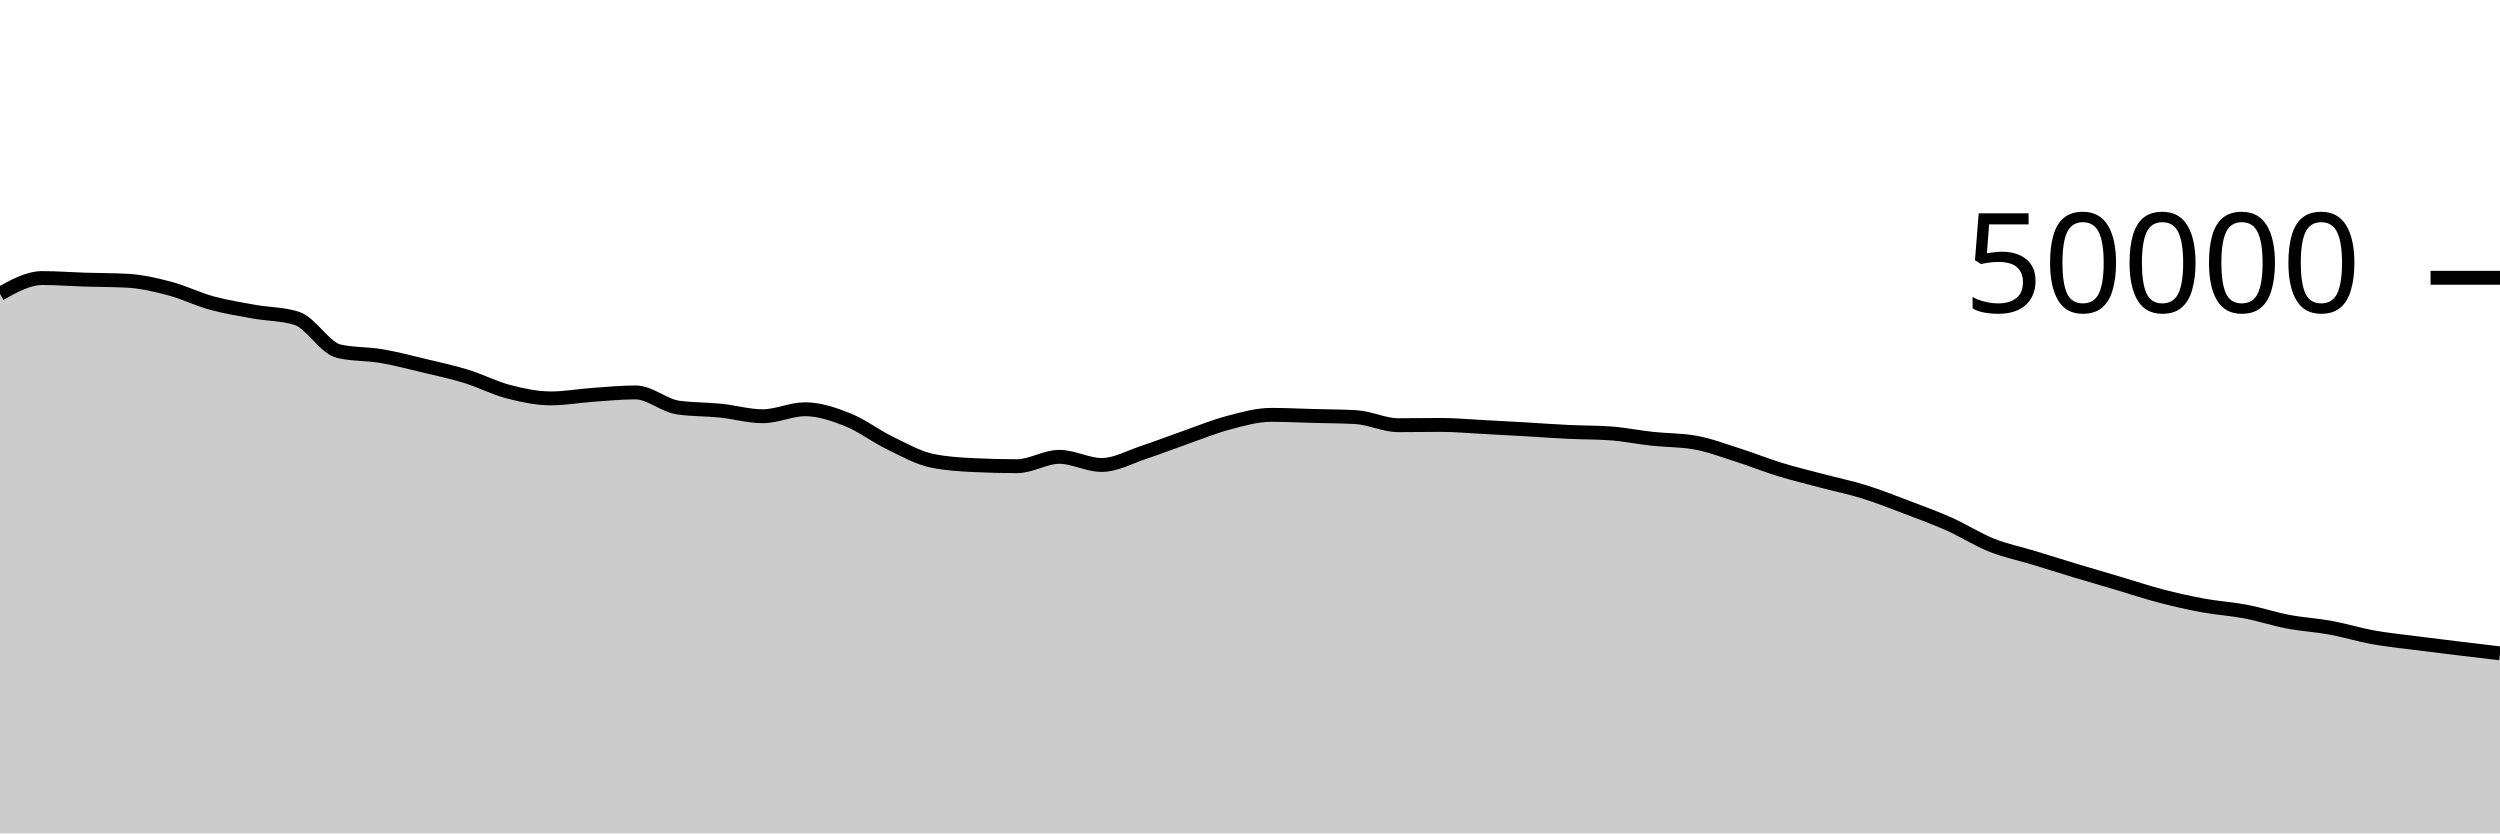
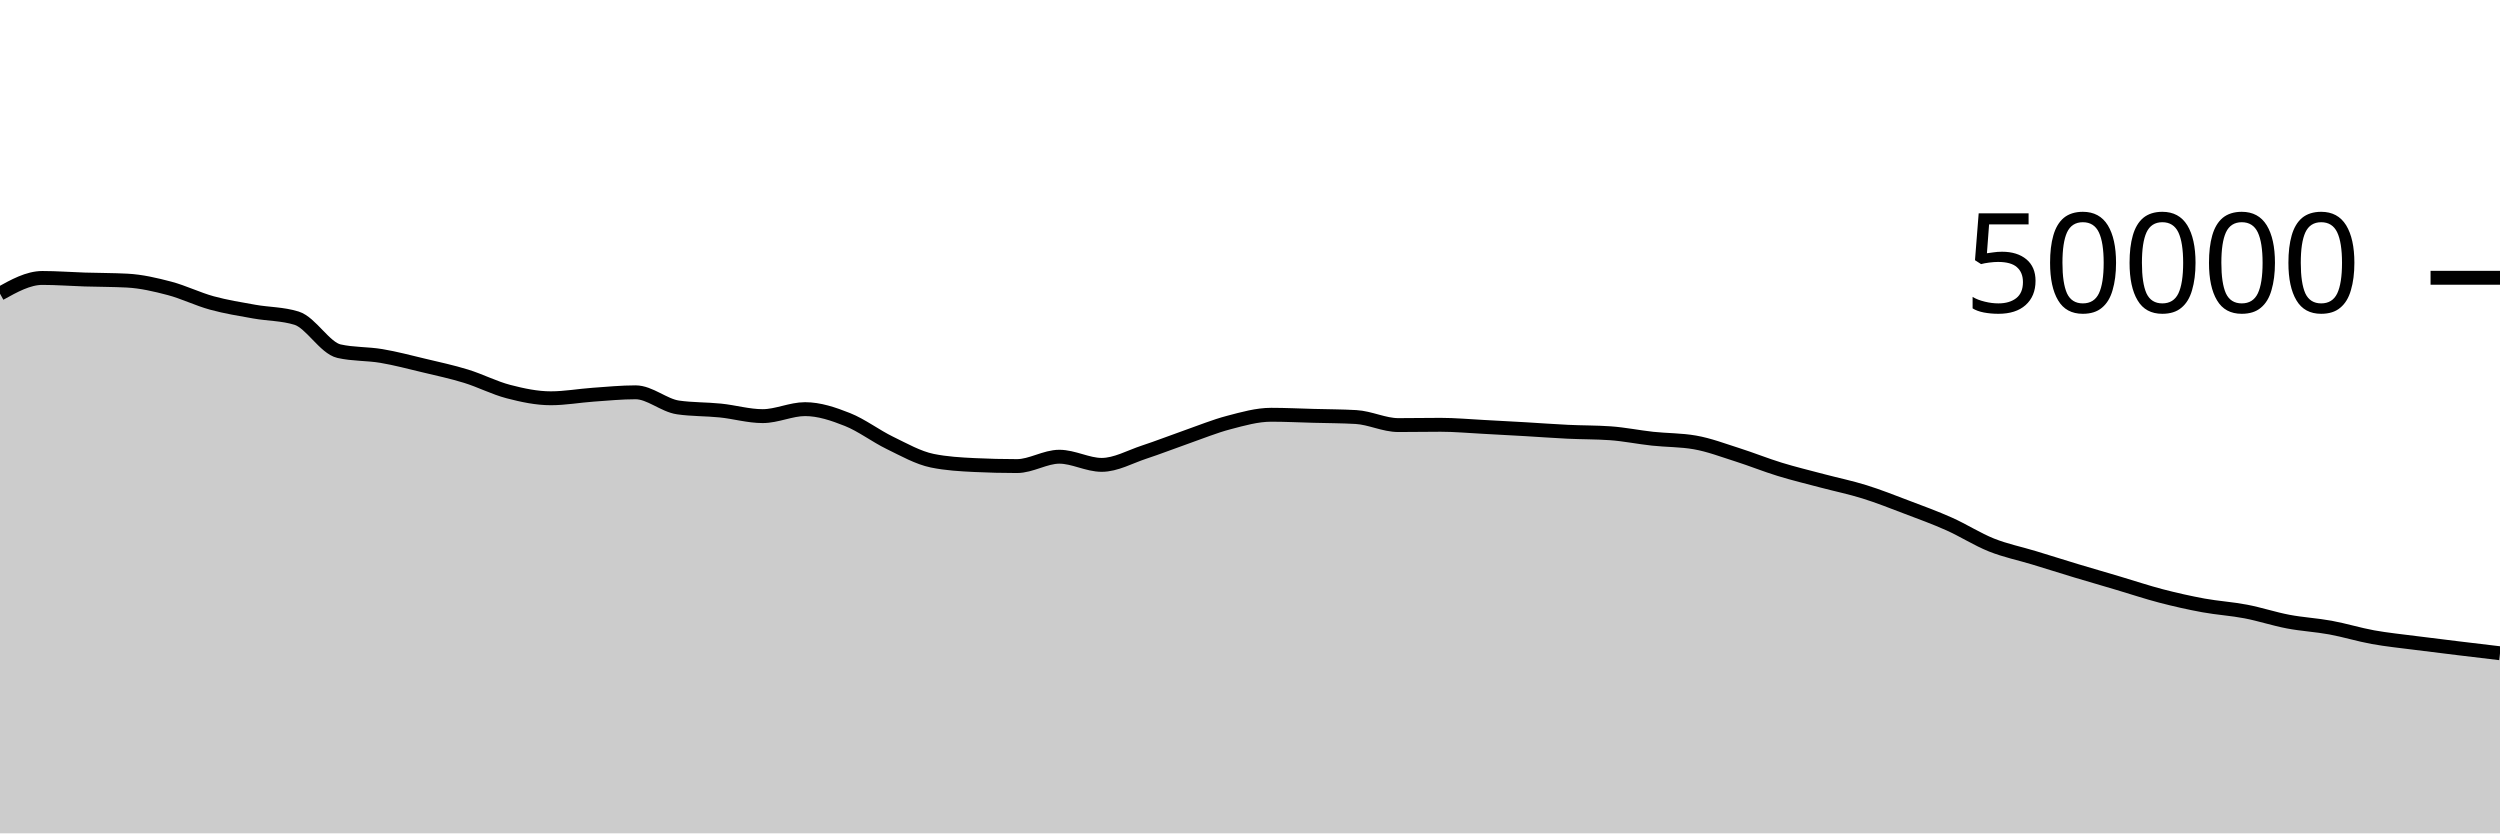
<svg xmlns="http://www.w3.org/2000/svg" viewBox="0 0 180 60">
  <g transform="translate(0,20)">
-     <path class="area" fill="rgba(0, 0, 0, 0.2)" d="M0,1.153C1.017,0.586,2.034,0.02,3.051,0.02C4.068,0.02,5.085,0.101,6.102,0.133C7.119,0.165,8.136,0.159,9.153,0.212C10.169,0.265,11.186,0.502,12.203,0.77C13.22,1.039,14.237,1.543,15.254,1.822C16.271,2.1,17.288,2.261,18.305,2.443C19.322,2.626,20.339,2.601,21.356,2.917C22.373,3.233,23.39,5.062,24.407,5.292C25.424,5.522,26.441,5.466,27.458,5.638C28.475,5.809,29.492,6.08,30.508,6.323C31.525,6.566,32.542,6.782,33.559,7.095C34.576,7.408,35.593,7.938,36.61,8.202C37.627,8.467,38.644,8.684,39.661,8.684C40.678,8.684,41.695,8.498,42.712,8.426C43.729,8.355,44.746,8.254,45.763,8.254C46.78,8.254,47.797,9.194,48.814,9.342C49.831,9.491,50.847,9.46,51.864,9.565C52.881,9.669,53.898,9.969,54.915,9.969C55.932,9.969,56.949,9.466,57.966,9.466C58.983,9.466,60,9.81,61.017,10.214C62.034,10.619,63.051,11.399,64.068,11.893C65.085,12.387,66.102,12.967,67.119,13.177C68.136,13.386,69.153,13.442,70.169,13.491C71.186,13.541,72.203,13.566,73.22,13.566C74.237,13.566,75.254,12.892,76.271,12.892C77.288,12.892,78.305,13.478,79.322,13.478C80.339,13.478,81.356,12.896,82.373,12.562C83.39,12.227,84.407,11.826,85.424,11.47C86.441,11.115,87.458,10.695,88.475,10.429C89.492,10.162,90.508,9.87,91.525,9.87C92.542,9.87,93.559,9.921,94.576,9.949C95.593,9.976,96.61,9.977,97.627,10.034C98.644,10.091,99.661,10.614,100.678,10.614C101.695,10.614,102.712,10.594,103.729,10.594C104.746,10.594,105.763,10.69,106.78,10.742C107.797,10.795,108.814,10.851,109.831,10.91C110.847,10.968,111.864,11.047,112.881,11.095C113.898,11.144,114.915,11.131,115.932,11.202C116.949,11.273,117.966,11.485,118.983,11.594C120,11.704,121.017,11.683,122.034,11.861C123.051,12.038,124.068,12.427,125.085,12.75C126.102,13.073,127.119,13.486,128.136,13.798C129.153,14.111,130.169,14.353,131.186,14.623C132.203,14.893,133.22,15.1,134.237,15.417C135.254,15.734,136.271,16.138,137.288,16.524C138.305,16.91,139.322,17.279,140.339,17.733C141.356,18.187,142.373,18.843,143.39,19.249C144.407,19.655,145.424,19.857,146.441,20.167C147.458,20.477,148.475,20.8,149.492,21.107C150.508,21.414,151.525,21.707,152.542,22.008C153.559,22.309,154.576,22.651,155.593,22.916C156.61,23.181,157.627,23.41,158.644,23.597C159.661,23.783,160.678,23.841,161.695,24.035C162.712,24.23,163.729,24.57,164.746,24.763C165.763,24.957,166.78,25.009,167.797,25.195C168.814,25.382,169.831,25.699,170.847,25.883C171.864,26.067,172.881,26.167,173.898,26.299C174.915,26.431,175.932,26.553,176.949,26.677C177.966,26.8,178.983,26.921,180,27.041L180,40C178.983,40,177.966,40,176.949,40C175.932,40,174.915,40,173.898,40C172.881,40,171.864,40,170.847,40C169.831,40,168.814,40,167.797,40C166.78,40,165.763,40,164.746,40C163.729,40,162.712,40,161.695,40C160.678,40,159.661,40,158.644,40C157.627,40,156.61,40,155.593,40C154.576,40,153.559,40,152.542,40C151.525,40,150.508,40,149.492,40C148.475,40,147.458,40,146.441,40C145.424,40,144.407,40,143.39,40C142.373,40,141.356,40,140.339,40C139.322,40,138.305,40,137.288,40C136.271,40,135.254,40,134.237,40C133.22,40,132.203,40,131.186,40C130.169,40,129.153,40,128.136,40C127.119,40,126.102,40,125.085,40C124.068,40,123.051,40,122.034,40C121.017,40,120,40,118.983,40C117.966,40,116.949,40,115.932,40C114.915,40,113.898,40,112.881,40C111.864,40,110.847,40,109.831,40C108.814,40,107.797,40,106.78,40C105.763,40,104.746,40,103.729,40C102.712,40,101.695,40,100.678,40C99.661,40,98.644,40,97.627,40C96.61,40,95.593,40,94.576,40C93.559,40,92.542,40,91.525,40C90.508,40,89.492,40,88.475,40C87.458,40,86.441,40,85.424,40C84.407,40,83.39,40,82.373,40C81.356,40,80.339,40,79.322,40C78.305,40,77.288,40,76.271,40C75.254,40,74.237,40,73.22,40C72.203,40,71.186,40,70.169,40C69.153,40,68.136,40,67.119,40C66.102,40,65.085,40,64.068,40C63.051,40,62.034,40,61.017,40C60,40,58.983,40,57.966,40C56.949,40,55.932,40,54.915,40C53.898,40,52.881,40,51.864,40C50.847,40,49.831,40,48.814,40C47.797,40,46.78,40,45.763,40C44.746,40,43.729,40,42.712,40C41.695,40,40.678,40,39.661,40C38.644,40,37.627,40,36.61,40C35.593,40,34.576,40,33.559,40C32.542,40,31.525,40,30.508,40C29.492,40,28.475,40,27.458,40C26.441,40,25.424,40,24.407,40C23.39,40,22.373,40,21.356,40C20.339,40,19.322,40,18.305,40C17.288,40,16.271,40,15.254,40C14.237,40,13.22,40,12.203,40C11.186,40,10.169,40,9.153,40C8.136,40,7.119,40,6.102,40C5.085,40,4.068,40,3.051,40C2.034,40,1.017,40,0,40Z" />
-     <path class="line" stroke="black" fill="none" d="M0,1.153C1.017,0.586,2.034,0.02,3.051,0.02C4.068,0.02,5.085,0.101,6.102,0.133C7.119,0.165,8.136,0.159,9.153,0.212C10.169,0.265,11.186,0.502,12.203,0.77C13.22,1.039,14.237,1.543,15.254,1.822C16.271,2.1,17.288,2.261,18.305,2.443C19.322,2.626,20.339,2.601,21.356,2.917C22.373,3.233,23.39,5.062,24.407,5.292C25.424,5.522,26.441,5.466,27.458,5.638C28.475,5.809,29.492,6.08,30.508,6.323C31.525,6.566,32.542,6.782,33.559,7.095C34.576,7.408,35.593,7.938,36.61,8.202C37.627,8.467,38.644,8.684,39.661,8.684C40.678,8.684,41.695,8.498,42.712,8.426C43.729,8.355,44.746,8.254,45.763,8.254C46.78,8.254,47.797,9.194,48.814,9.342C49.831,9.491,50.847,9.46,51.864,9.565C52.881,9.669,53.898,9.969,54.915,9.969C55.932,9.969,56.949,9.466,57.966,9.466C58.983,9.466,60,9.81,61.017,10.214C62.034,10.619,63.051,11.399,64.068,11.893C65.085,12.387,66.102,12.967,67.119,13.177C68.136,13.386,69.153,13.442,70.169,13.491C71.186,13.541,72.203,13.566,73.22,13.566C74.237,13.566,75.254,12.892,76.271,12.892C77.288,12.892,78.305,13.478,79.322,13.478C80.339,13.478,81.356,12.896,82.373,12.562C83.39,12.227,84.407,11.826,85.424,11.47C86.441,11.115,87.458,10.695,88.475,10.429C89.492,10.162,90.508,9.87,91.525,9.87C92.542,9.87,93.559,9.921,94.576,9.949C95.593,9.976,96.61,9.977,97.627,10.034C98.644,10.091,99.661,10.614,100.678,10.614C101.695,10.614,102.712,10.594,103.729,10.594C104.746,10.594,105.763,10.69,106.78,10.742C107.797,10.795,108.814,10.851,109.831,10.91C110.847,10.968,111.864,11.047,112.881,11.095C113.898,11.144,114.915,11.131,115.932,11.202C116.949,11.273,117.966,11.485,118.983,11.594C120,11.704,121.017,11.683,122.034,11.861C123.051,12.038,124.068,12.427,125.085,12.75C126.102,13.073,127.119,13.486,128.136,13.798C129.153,14.111,130.169,14.353,131.186,14.623C132.203,14.893,133.22,15.1,134.237,15.417C135.254,15.734,136.271,16.138,137.288,16.524C138.305,16.91,139.322,17.279,140.339,17.733C141.356,18.187,142.373,18.843,143.39,19.249C144.407,19.655,145.424,19.857,146.441,20.167C147.458,20.477,148.475,20.8,149.492,21.107C150.508,21.414,151.525,21.707,152.542,22.008C153.559,22.309,154.576,22.651,155.593,22.916C156.61,23.181,157.627,23.41,158.644,23.597C159.661,23.783,160.678,23.841,161.695,24.035C162.712,24.23,163.729,24.57,164.746,24.763C165.763,24.957,166.78,25.009,167.797,25.195C168.814,25.382,169.831,25.699,170.847,25.883C171.864,26.067,172.881,26.167,173.898,26.299C174.915,26.431,175.932,26.553,176.949,26.677C177.966,26.8,178.983,26.921,180,27.041" />
+     <path class="area" fill="rgba(0, 0, 0, 0.2)" d="M0,1.145C1.017,0.579,2.034,0.013,3.051,0.013C4.068,0.013,5.085,0.093,6.102,0.125C7.119,0.157,8.136,0.151,9.153,0.204C10.169,0.257,11.186,0.494,12.203,0.762C13.22,1.031,14.237,1.535,15.254,1.814C16.271,2.093,17.288,2.254,18.305,2.436C19.322,2.618,20.339,2.594,21.356,2.909C22.373,3.224,23.39,5.053,24.407,5.284C25.424,5.515,26.441,5.459,27.458,5.63C28.475,5.802,29.492,6.072,30.508,6.315C31.525,6.558,32.542,6.775,33.559,7.088C34.576,7.401,35.593,7.931,36.61,8.195C37.627,8.46,38.644,8.676,39.661,8.676C40.678,8.676,41.695,8.49,42.712,8.418C43.729,8.347,44.746,8.246,45.763,8.246C46.78,8.246,47.797,9.187,48.814,9.335C49.831,9.483,50.847,9.453,51.864,9.557C52.881,9.661,53.898,9.961,54.915,9.961C55.932,9.961,56.949,9.458,57.966,9.458C58.983,9.458,60,9.802,61.017,10.206C62.034,10.611,63.051,11.391,64.068,11.885C65.085,12.379,66.102,12.96,67.119,13.17C68.136,13.379,69.153,13.435,70.169,13.484C71.186,13.533,72.203,13.558,73.22,13.558C74.237,13.558,75.254,12.884,76.271,12.884C77.288,12.884,78.305,13.471,79.322,13.471C80.339,13.471,81.356,12.889,82.373,12.554C83.39,12.22,84.407,11.819,85.424,11.463C86.441,11.108,87.458,10.688,88.475,10.422C89.492,10.155,90.508,9.863,91.525,9.863C92.542,9.863,93.559,9.914,94.576,9.941C95.593,9.968,96.61,9.969,97.627,10.026C98.644,10.083,99.661,10.606,100.678,10.606C101.695,10.606,102.712,10.586,103.729,10.586C104.746,10.586,105.763,10.682,106.78,10.734C107.797,10.787,108.814,10.844,109.831,10.902C110.847,10.961,111.864,11.039,112.881,11.087C113.898,11.136,114.915,11.123,115.932,11.194C116.949,11.266,117.966,11.477,118.983,11.587C120,11.697,121.017,11.676,122.034,11.854C123.051,12.031,124.068,12.42,125.085,12.742C126.102,13.065,127.119,13.478,128.136,13.79C129.153,14.103,130.169,14.346,131.186,14.616C132.203,14.886,133.22,15.093,134.237,15.41C135.254,15.726,136.271,16.131,137.288,16.517C138.305,16.903,139.322,17.271,140.339,17.726C141.356,18.18,142.373,18.836,143.39,19.242C144.407,19.647,145.424,19.85,146.441,20.159C147.458,20.469,148.475,20.792,149.492,21.099C150.508,21.406,151.525,21.699,152.542,22C153.559,22.301,154.576,22.643,155.593,22.908C156.61,23.173,157.627,23.402,158.644,23.589C159.661,23.775,160.678,23.833,161.695,24.028C162.712,24.223,163.729,24.563,164.746,24.756C165.763,24.949,166.78,25.001,167.797,25.187C168.814,25.374,169.831,25.691,170.847,25.875C171.864,26.059,172.881,26.159,173.898,26.291C174.915,26.423,175.932,26.545,176.949,26.669C177.966,26.793,178.983,26.913,180,27.034L180,40C178.983,40,177.966,40,176.949,40C175.932,40,174.915,40,173.898,40C172.881,40,171.864,40,170.847,40C169.831,40,168.814,40,167.797,40C166.78,40,165.763,40,164.746,40C163.729,40,162.712,40,161.695,40C160.678,40,159.661,40,158.644,40C157.627,40,156.61,40,155.593,40C154.576,40,153.559,40,152.542,40C151.525,40,150.508,40,149.492,40C148.475,40,147.458,40,146.441,40C145.424,40,144.407,40,143.39,40C142.373,40,141.356,40,140.339,40C139.322,40,138.305,40,137.288,40C136.271,40,135.254,40,134.237,40C133.22,40,132.203,40,131.186,40C130.169,40,129.153,40,128.136,40C127.119,40,126.102,40,125.085,40C124.068,40,123.051,40,122.034,40C121.017,40,120,40,118.983,40C117.966,40,116.949,40,115.932,40C114.915,40,113.898,40,112.881,40C111.864,40,110.847,40,109.831,40C108.814,40,107.797,40,106.78,40C105.763,40,104.746,40,103.729,40C102.712,40,101.695,40,100.678,40C99.661,40,98.644,40,97.627,40C96.61,40,95.593,40,94.576,40C93.559,40,92.542,40,91.525,40C90.508,40,89.492,40,88.475,40C87.458,40,86.441,40,85.424,40C84.407,40,83.39,40,82.373,40C81.356,40,80.339,40,79.322,40C78.305,40,77.288,40,76.271,40C75.254,40,74.237,40,73.22,40C72.203,40,71.186,40,70.169,40C69.153,40,68.136,40,67.119,40C66.102,40,65.085,40,64.068,40C63.051,40,62.034,40,61.017,40C60,40,58.983,40,57.966,40C56.949,40,55.932,40,54.915,40C53.898,40,52.881,40,51.864,40C50.847,40,49.831,40,48.814,40C47.797,40,46.78,40,45.763,40C44.746,40,43.729,40,42.712,40C41.695,40,40.678,40,39.661,40C38.644,40,37.627,40,36.61,40C35.593,40,34.576,40,33.559,40C32.542,40,31.525,40,30.508,40C29.492,40,28.475,40,27.458,40C26.441,40,25.424,40,24.407,40C23.39,40,22.373,40,21.356,40C20.339,40,19.322,40,18.305,40C17.288,40,16.271,40,15.254,40C14.237,40,13.22,40,12.203,40C11.186,40,10.169,40,9.153,40C8.136,40,7.119,40,6.102,40C5.085,40,4.068,40,3.051,40C2.034,40,1.017,40,0,40Z" />
+     <path class="line" stroke="black" fill="none" d="M0,1.145C1.017,0.579,2.034,0.013,3.051,0.013C4.068,0.013,5.085,0.093,6.102,0.125C7.119,0.157,8.136,0.151,9.153,0.204C10.169,0.257,11.186,0.494,12.203,0.762C13.22,1.031,14.237,1.535,15.254,1.814C16.271,2.093,17.288,2.254,18.305,2.436C19.322,2.618,20.339,2.594,21.356,2.909C22.373,3.224,23.39,5.053,24.407,5.284C25.424,5.515,26.441,5.459,27.458,5.63C28.475,5.802,29.492,6.072,30.508,6.315C31.525,6.558,32.542,6.775,33.559,7.088C34.576,7.401,35.593,7.931,36.61,8.195C37.627,8.46,38.644,8.676,39.661,8.676C40.678,8.676,41.695,8.49,42.712,8.418C43.729,8.347,44.746,8.246,45.763,8.246C46.78,8.246,47.797,9.187,48.814,9.335C49.831,9.483,50.847,9.453,51.864,9.557C52.881,9.661,53.898,9.961,54.915,9.961C55.932,9.961,56.949,9.458,57.966,9.458C58.983,9.458,60,9.802,61.017,10.206C62.034,10.611,63.051,11.391,64.068,11.885C65.085,12.379,66.102,12.96,67.119,13.17C68.136,13.379,69.153,13.435,70.169,13.484C71.186,13.533,72.203,13.558,73.22,13.558C74.237,13.558,75.254,12.884,76.271,12.884C77.288,12.884,78.305,13.471,79.322,13.471C80.339,13.471,81.356,12.889,82.373,12.554C83.39,12.22,84.407,11.819,85.424,11.463C86.441,11.108,87.458,10.688,88.475,10.422C89.492,10.155,90.508,9.863,91.525,9.863C92.542,9.863,93.559,9.914,94.576,9.941C95.593,9.968,96.61,9.969,97.627,10.026C98.644,10.083,99.661,10.606,100.678,10.606C101.695,10.606,102.712,10.586,103.729,10.586C104.746,10.586,105.763,10.682,106.78,10.734C107.797,10.787,108.814,10.844,109.831,10.902C110.847,10.961,111.864,11.039,112.881,11.087C113.898,11.136,114.915,11.123,115.932,11.194C116.949,11.266,117.966,11.477,118.983,11.587C120,11.697,121.017,11.676,122.034,11.854C123.051,12.031,124.068,12.42,125.085,12.742C126.102,13.065,127.119,13.478,128.136,13.79C129.153,14.103,130.169,14.346,131.186,14.616C132.203,14.886,133.22,15.093,134.237,15.41C135.254,15.726,136.271,16.131,137.288,16.517C138.305,16.903,139.322,17.271,140.339,17.726C141.356,18.18,142.373,18.836,143.39,19.242C144.407,19.647,145.424,19.85,146.441,20.159C147.458,20.469,148.475,20.792,149.492,21.099C150.508,21.406,151.525,21.699,152.542,22C153.559,22.301,154.576,22.643,155.593,22.908C156.61,23.173,157.627,23.402,158.644,23.589C159.661,23.775,160.678,23.833,161.695,24.028C162.712,24.223,163.729,24.563,164.746,24.756C165.763,24.949,166.78,25.001,167.797,25.187C168.814,25.374,169.831,25.691,170.847,25.875C171.864,26.059,172.881,26.159,173.898,26.291C174.915,26.423,175.932,26.545,176.949,26.669C177.966,26.793,178.983,26.913,180,27.034" />
    <path class="axis-ceiling" stroke-width="1" stroke="black" fill="none" d="M175,0L180,0" />
    <text class="axis-ceiling-label" font-family="sans-serif" text-anchor="end" font-size="10px" x="170" y="2.5">50000</text>
  </g>
</svg>
